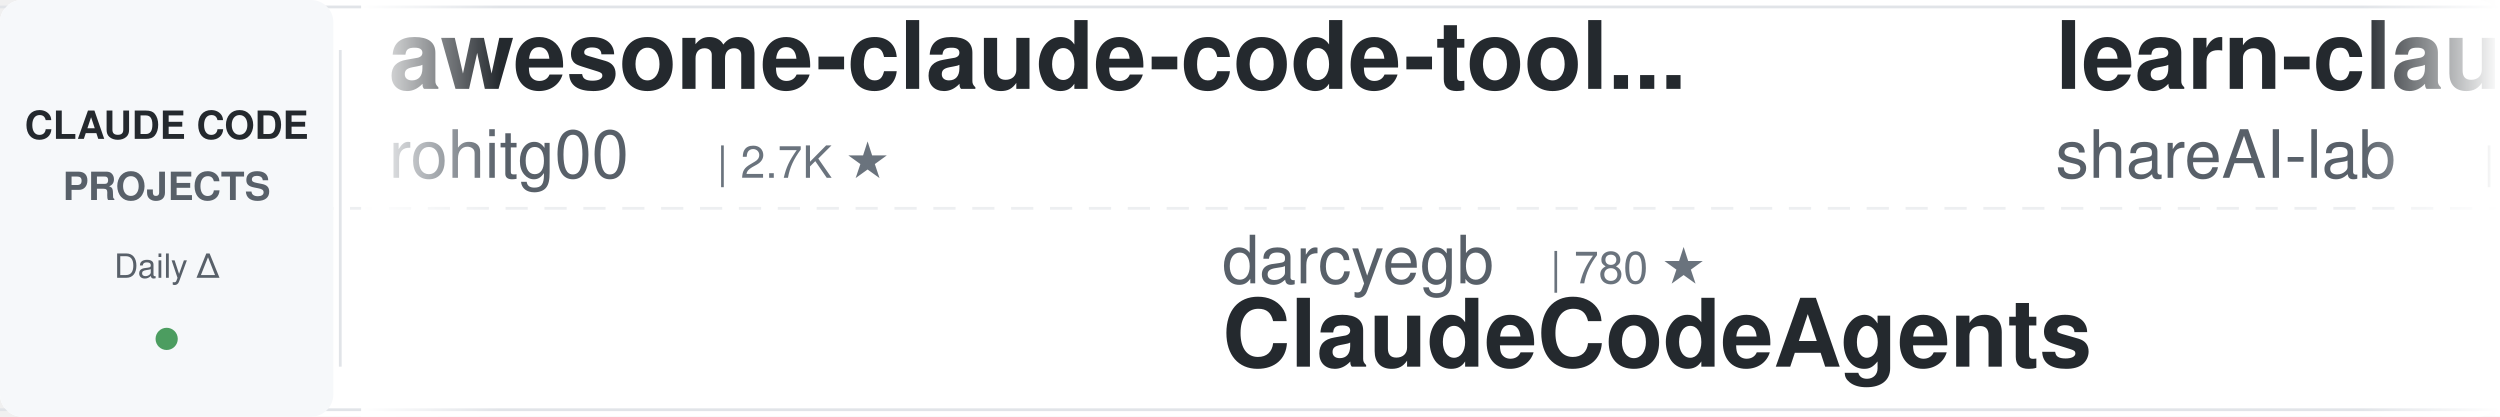
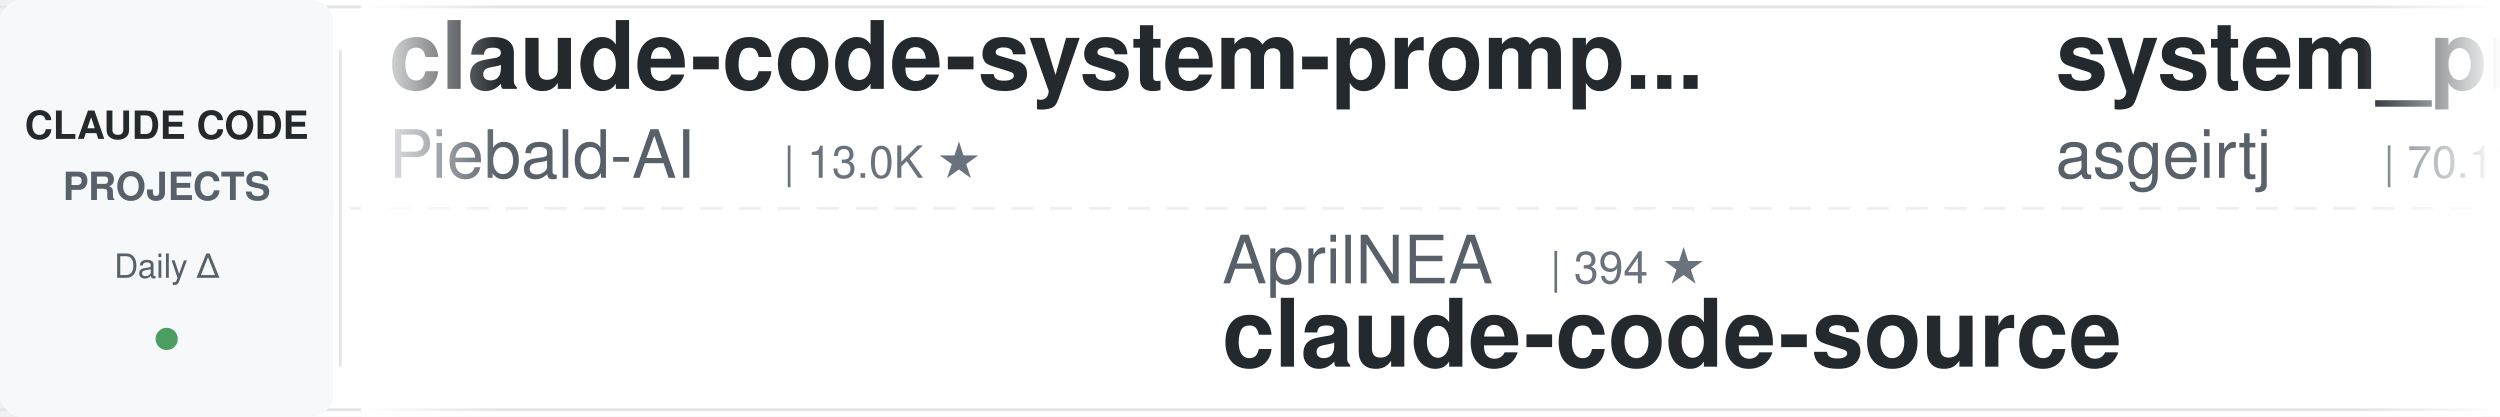
<svg xmlns="http://www.w3.org/2000/svg" width="900" height="150">
  <defs>
    <linearGradient id="leftFade" x1="0%" y1="0%" x2="100%" y2="0%">
      <stop offset="0%" style="stop-color:#ffffff;stop-opacity:1" />
      <stop offset="100%" style="stop-color:#ffffff;stop-opacity:0" />
    </linearGradient>
    <linearGradient id="rightFade" x1="0%" y1="0%" x2="100%" y2="0%">
      <stop offset="0%" style="stop-color:#ffffff;stop-opacity:0" />
      <stop offset="100%" style="stop-color:#ffffff;stop-opacity:1" />
    </linearGradient>
  </defs>
  <rect width="900" height="150" fill="#ffffff" rx="8" />
  <rect x="0" y="2" width="900" height="1" fill="#e1e4e8" />
  <rect x="0" y="147" width="900" height="1" fill="#e1e4e8" />
  <line x1="0" y1="75" x2="900" y2="75" stroke="#e1e4e8" stroke-width="1" stroke-dasharray="8 6" opacity="0.6" />
  <rect x="0" y="0" width="120" height="150" fill="#f6f8fa" rx="8" />
  <text x="60" y="50" font-family="-apple-system, BlinkMacSystemFont, 'Segoe UI', Helvetica, Arial, sans-serif" font-size="14" font-weight="600" fill="#24292e" text-anchor="middle">CLAUDE CODE</text>
  <text x="60" y="72" font-family="-apple-system, BlinkMacSystemFont, 'Segoe UI', Helvetica, Arial, sans-serif" font-size="14" font-weight="600" fill="#586069" text-anchor="middle">PROJECTS</text>
  <text x="60" y="100" font-family="-apple-system, BlinkMacSystemFont, 'Segoe UI', Helvetica, Arial, sans-serif" font-size="12" font-weight="500" fill="#586069" text-anchor="middle">Daily Δ</text>
  <circle cx="60" cy="122" r="4" fill="#22863a" opacity="0.8" />
  <rect x="122" y="18" width="1" height="114" fill="#e1e4e8" />
  <clipPath id="tickerClip">
    <rect x="130" y="0" width="770" height="150" />
  </clipPath>
  <g clip-path="url(#tickerClip)">
    <g id="tickerItems">
      <animateTransform attributeName="transform" attributeType="XML" type="translate" from="0 0" to="-3000 0" dur="54s" repeatCount="indefinite" />
      <g transform="translate(0, 0)">
-         <text x="140" y="32" font-family="-apple-system, BlinkMacSystemFont, 'Segoe UI', Helvetica, Arial, sans-serif" font-size="34" font-weight="600" fill="#24292e">awesome-claude-code-tool...</text>
-         <text x="140" y="64" font-family="-apple-system, BlinkMacSystemFont, 'Segoe UI', Helvetica, Arial, sans-serif" font-size="24" font-weight="400" fill="#586069">rohitg00</text>
-         <text x="258" y="64" font-family="-apple-system, BlinkMacSystemFont, 'Segoe UI', Helvetica, Arial, sans-serif" font-size="16" font-weight="500" fill="#6a737d">| 2.7K ★</text>
+         <text x="140" y="32" font-family="-apple-system, BlinkMacSystemFont, 'Segoe UI', Helvetica, Arial, sans-serif" font-size="34" font-weight="600" fill="#24292e">claude-code-system-promp...</text>
+         <text x="140" y="64" font-family="-apple-system, BlinkMacSystemFont, 'Segoe UI', Helvetica, Arial, sans-serif" font-size="24" font-weight="400" fill="#586069">Piebald-AI</text>
+         <text x="282" y="64" font-family="-apple-system, BlinkMacSystemFont, 'Segoe UI', Helvetica, Arial, sans-serif" font-size="16" font-weight="500" fill="#6a737d">| 13.0K ★</text>
      </g>
      <g transform="translate(300, 0)">
-         <text x="140" y="102" font-family="-apple-system, BlinkMacSystemFont, 'Segoe UI', Helvetica, Arial, sans-serif" font-size="24" font-weight="400" fill="#586069">darcyegb</text>
-         <text x="258" y="102" font-family="-apple-system, BlinkMacSystemFont, 'Segoe UI', Helvetica, Arial, sans-serif" font-size="16" font-weight="500" fill="#6a737d">| 780 ★</text>
-         <text x="140" y="132" font-family="-apple-system, BlinkMacSystemFont, 'Segoe UI', Helvetica, Arial, sans-serif" font-size="34" font-weight="600" fill="#24292e">ClaudeCodeAgents</text>
+         <text x="140" y="102" font-family="-apple-system, BlinkMacSystemFont, 'Segoe UI', Helvetica, Arial, sans-serif" font-size="24" font-weight="400" fill="#586069">AprilNEA</text>
+         <text x="258" y="102" font-family="-apple-system, BlinkMacSystemFont, 'Segoe UI', Helvetica, Arial, sans-serif" font-size="16" font-weight="500" fill="#6a737d">| 394 ★</text>
+         <text x="140" y="132" font-family="-apple-system, BlinkMacSystemFont, 'Segoe UI', Helvetica, Arial, sans-serif" font-size="34" font-weight="600" fill="#24292e">claude-code-source</text>
      </g>
      <g transform="translate(600, 0)">
-         <text x="140" y="32" font-family="-apple-system, BlinkMacSystemFont, 'Segoe UI', Helvetica, Arial, sans-serif" font-size="34" font-weight="600" fill="#24292e">learn-claude-code</text>
-         <text x="140" y="64" font-family="-apple-system, BlinkMacSystemFont, 'Segoe UI', Helvetica, Arial, sans-serif" font-size="24" font-weight="400" fill="#586069">shareAI-lab</text>
-         <text x="294" y="64" font-family="-apple-system, BlinkMacSystemFont, 'Segoe UI', Helvetica, Arial, sans-serif" font-size="16" font-weight="500" fill="#6a737d">| 79.2K ★</text>
+         <text x="140" y="32" font-family="-apple-system, BlinkMacSystemFont, 'Segoe UI', Helvetica, Arial, sans-serif" font-size="34" font-weight="600" fill="#24292e">system_prompts_leaks</text>
+         <text x="140" y="64" font-family="-apple-system, BlinkMacSystemFont, 'Segoe UI', Helvetica, Arial, sans-serif" font-size="24" font-weight="400" fill="#586069">asgeirtj</text>
+         <text x="258" y="64" font-family="-apple-system, BlinkMacSystemFont, 'Segoe UI', Helvetica, Arial, sans-serif" font-size="16" font-weight="500" fill="#6a737d">| 70.1K ★</text>
      </g>
      <g transform="translate(900, 0)">
-         <text x="140" y="102" font-family="-apple-system, BlinkMacSystemFont, 'Segoe UI', Helvetica, Arial, sans-serif" font-size="24" font-weight="400" fill="#586069">musistudio</text>
-         <text x="282" y="102" font-family="-apple-system, BlinkMacSystemFont, 'Segoe UI', Helvetica, Arial, sans-serif" font-size="16" font-weight="500" fill="#6a737d">| 37.8K ★</text>
-         <text x="140" y="132" font-family="-apple-system, BlinkMacSystemFont, 'Segoe UI', Helvetica, Arial, sans-serif" font-size="34" font-weight="600" fill="#24292e">claude-code-router</text>
+         <text x="140" y="102" font-family="-apple-system, BlinkMacSystemFont, 'Segoe UI', Helvetica, Arial, sans-serif" font-size="24" font-weight="400" fill="#586069">Donchitos</text>
+         <text x="270" y="102" font-family="-apple-system, BlinkMacSystemFont, 'Segoe UI', Helvetica, Arial, sans-serif" font-size="16" font-weight="500" fill="#6a737d">| 27.4K ★</text>
+         <text x="140" y="132" font-family="-apple-system, BlinkMacSystemFont, 'Segoe UI', Helvetica, Arial, sans-serif" font-size="34" font-weight="600" fill="#24292e">Claude-Code-Game-Studios</text>
      </g>
      <g transform="translate(1200, 0)">
-         <text x="140" y="32" font-family="-apple-system, BlinkMacSystemFont, 'Segoe UI', Helvetica, Arial, sans-serif" font-size="34" font-weight="600" fill="#24292e">claude-code-skills</text>
-         <text x="140" y="64" font-family="-apple-system, BlinkMacSystemFont, 'Segoe UI', Helvetica, Arial, sans-serif" font-size="24" font-weight="400" fill="#586069">daymade</text>
-         <text x="246" y="64" font-family="-apple-system, BlinkMacSystemFont, 'Segoe UI', Helvetica, Arial, sans-serif" font-size="16" font-weight="500" fill="#6a737d">| 1.5K ★</text>
+         <text x="140" y="32" font-family="-apple-system, BlinkMacSystemFont, 'Segoe UI', Helvetica, Arial, sans-serif" font-size="34" font-weight="600" fill="#24292e">claude-code-router</text>
+         <text x="140" y="64" font-family="-apple-system, BlinkMacSystemFont, 'Segoe UI', Helvetica, Arial, sans-serif" font-size="24" font-weight="400" fill="#586069">musistudio</text>
+         <text x="282" y="64" font-family="-apple-system, BlinkMacSystemFont, 'Segoe UI', Helvetica, Arial, sans-serif" font-size="16" font-weight="500" fill="#6a737d">| 37.8K ★</text>
      </g>
      <g transform="translate(1500, 0)">
-         <text x="140" y="102" font-family="-apple-system, BlinkMacSystemFont, 'Segoe UI', Helvetica, Arial, sans-serif" font-size="24" font-weight="400" fill="#586069">Pimzino</text>
-         <text x="246" y="102" font-family="-apple-system, BlinkMacSystemFont, 'Segoe UI', Helvetica, Arial, sans-serif" font-size="16" font-weight="500" fill="#6a737d">| 3.9K ★</text>
-         <text x="140" y="132" font-family="-apple-system, BlinkMacSystemFont, 'Segoe UI', Helvetica, Arial, sans-serif" font-size="34" font-weight="600" fill="#24292e">claude-code-spec-workflo...</text>
+         <text x="140" y="102" font-family="-apple-system, BlinkMacSystemFont, 'Segoe UI', Helvetica, Arial, sans-serif" font-size="24" font-weight="400" fill="#586069">ponponon</text>
+         <text x="258" y="102" font-family="-apple-system, BlinkMacSystemFont, 'Segoe UI', Helvetica, Arial, sans-serif" font-size="16" font-weight="500" fill="#6a737d">| 2.3K ★</text>
+         <text x="140" y="132" font-family="-apple-system, BlinkMacSystemFont, 'Segoe UI', Helvetica, Arial, sans-serif" font-size="34" font-weight="600" fill="#24292e">claude_code_src</text>
      </g>
      <g transform="translate(1800, 0)">
-         <text x="140" y="32" font-family="-apple-system, BlinkMacSystemFont, 'Segoe UI', Helvetica, Arial, sans-serif" font-size="34" font-weight="600" fill="#24292e">everything-claude-code</text>
-         <text x="140" y="64" font-family="-apple-system, BlinkMacSystemFont, 'Segoe UI', Helvetica, Arial, sans-serif" font-size="24" font-weight="400" fill="#586069">WorldFlowAI</text>
-         <text x="294" y="64" font-family="-apple-system, BlinkMacSystemFont, 'Segoe UI', Helvetica, Arial, sans-serif" font-size="16" font-weight="500" fill="#6a737d">| 5.3K ★</text>
-       </g>
-       <g transform="translate(2100, 0)">
-         <text x="140" y="102" font-family="-apple-system, BlinkMacSystemFont, 'Segoe UI', Helvetica, Arial, sans-serif" font-size="24" font-weight="400" fill="#586069">hangsman</text>
-         <text x="258" y="102" font-family="-apple-system, BlinkMacSystemFont, 'Segoe UI', Helvetica, Arial, sans-serif" font-size="16" font-weight="500" fill="#6a737d">| 799 ★</text>
-         <text x="140" y="132" font-family="-apple-system, BlinkMacSystemFont, 'Segoe UI', Helvetica, Arial, sans-serif" font-size="34" font-weight="600" fill="#24292e">claude-code-source</text>
-       </g>
-       <g transform="translate(2400, 0)">
        <text x="140" y="32" font-family="-apple-system, BlinkMacSystemFont, 'Segoe UI', Helvetica, Arial, sans-serif" font-size="34" font-weight="600" fill="#24292e">claude-code-guide</text>
        <text x="140" y="64" font-family="-apple-system, BlinkMacSystemFont, 'Segoe UI', Helvetica, Arial, sans-serif" font-size="24" font-weight="400" fill="#586069">zebbern</text>
        <text x="246" y="64" font-family="-apple-system, BlinkMacSystemFont, 'Segoe UI', Helvetica, Arial, sans-serif" font-size="16" font-weight="500" fill="#6a737d">| 4.7K ★</text>
      </g>
+       <g transform="translate(2100, 0)">
+         <text x="140" y="102" font-family="-apple-system, BlinkMacSystemFont, 'Segoe UI', Helvetica, Arial, sans-serif" font-size="24" font-weight="400" fill="#586069">shareAI-lab</text>
+         <text x="294" y="102" font-family="-apple-system, BlinkMacSystemFont, 'Segoe UI', Helvetica, Arial, sans-serif" font-size="16" font-weight="500" fill="#6a737d">| 79.2K ★</text>
+         <text x="140" y="132" font-family="-apple-system, BlinkMacSystemFont, 'Segoe UI', Helvetica, Arial, sans-serif" font-size="34" font-weight="600" fill="#24292e">learn-claude-code</text>
+       </g>
+       <g transform="translate(2400, 0)">
+         <text x="140" y="32" font-family="-apple-system, BlinkMacSystemFont, 'Segoe UI', Helvetica, Arial, sans-serif" font-size="34" font-weight="600" fill="#24292e">claude-code-from-source</text>
+         <text x="140" y="64" font-family="-apple-system, BlinkMacSystemFont, 'Segoe UI', Helvetica, Arial, sans-serif" font-size="24" font-weight="400" fill="#586069">alejandrobalderas</text>
+         <text x="366" y="64" font-family="-apple-system, BlinkMacSystemFont, 'Segoe UI', Helvetica, Arial, sans-serif" font-size="16" font-weight="500" fill="#6a737d">| 3.0K ★</text>
+       </g>
      <g transform="translate(2700, 0)">
-         <text x="140" y="102" font-family="-apple-system, BlinkMacSystemFont, 'Segoe UI', Helvetica, Arial, sans-serif" font-size="24" font-weight="400" fill="#586069">techjarves</text>
-         <text x="282" y="102" font-family="-apple-system, BlinkMacSystemFont, 'Segoe UI', Helvetica, Arial, sans-serif" font-size="16" font-weight="500" fill="#6a737d">| 1.6K ★</text>
-         <text x="140" y="132" font-family="-apple-system, BlinkMacSystemFont, 'Segoe UI', Helvetica, Arial, sans-serif" font-size="34" font-weight="600" fill="#24292e">ClaudeCode-Portable</text>
+         <text x="140" y="102" font-family="-apple-system, BlinkMacSystemFont, 'Segoe UI', Helvetica, Arial, sans-serif" font-size="24" font-weight="400" fill="#586069">liuup</text>
+         <text x="222" y="102" font-family="-apple-system, BlinkMacSystemFont, 'Segoe UI', Helvetica, Arial, sans-serif" font-size="16" font-weight="500" fill="#6a737d">| 4.0K ★</text>
+         <text x="140" y="132" font-family="-apple-system, BlinkMacSystemFont, 'Segoe UI', Helvetica, Arial, sans-serif" font-size="34" font-weight="600" fill="#24292e">claude-code-analysis</text>
      </g>
      <g transform="translate(3000, 0)">
-         <text x="140" y="32" font-family="-apple-system, BlinkMacSystemFont, 'Segoe UI', Helvetica, Arial, sans-serif" font-size="34" font-weight="600" fill="#24292e">awesome-claude-code-tool...</text>
-         <text x="140" y="64" font-family="-apple-system, BlinkMacSystemFont, 'Segoe UI', Helvetica, Arial, sans-serif" font-size="24" font-weight="400" fill="#586069">rohitg00</text>
-         <text x="258" y="64" font-family="-apple-system, BlinkMacSystemFont, 'Segoe UI', Helvetica, Arial, sans-serif" font-size="16" font-weight="500" fill="#6a737d">| 2.7K ★</text>
+         <text x="140" y="32" font-family="-apple-system, BlinkMacSystemFont, 'Segoe UI', Helvetica, Arial, sans-serif" font-size="34" font-weight="600" fill="#24292e">claude-code-system-promp...</text>
+         <text x="140" y="64" font-family="-apple-system, BlinkMacSystemFont, 'Segoe UI', Helvetica, Arial, sans-serif" font-size="24" font-weight="400" fill="#586069">Piebald-AI</text>
+         <text x="282" y="64" font-family="-apple-system, BlinkMacSystemFont, 'Segoe UI', Helvetica, Arial, sans-serif" font-size="16" font-weight="500" fill="#6a737d">| 13.0K ★</text>
      </g>
      <g transform="translate(3300, 0)">
-         <text x="140" y="102" font-family="-apple-system, BlinkMacSystemFont, 'Segoe UI', Helvetica, Arial, sans-serif" font-size="24" font-weight="400" fill="#586069">darcyegb</text>
-         <text x="258" y="102" font-family="-apple-system, BlinkMacSystemFont, 'Segoe UI', Helvetica, Arial, sans-serif" font-size="16" font-weight="500" fill="#6a737d">| 780 ★</text>
-         <text x="140" y="132" font-family="-apple-system, BlinkMacSystemFont, 'Segoe UI', Helvetica, Arial, sans-serif" font-size="34" font-weight="600" fill="#24292e">ClaudeCodeAgents</text>
+         <text x="140" y="102" font-family="-apple-system, BlinkMacSystemFont, 'Segoe UI', Helvetica, Arial, sans-serif" font-size="24" font-weight="400" fill="#586069">AprilNEA</text>
+         <text x="258" y="102" font-family="-apple-system, BlinkMacSystemFont, 'Segoe UI', Helvetica, Arial, sans-serif" font-size="16" font-weight="500" fill="#6a737d">| 394 ★</text>
+         <text x="140" y="132" font-family="-apple-system, BlinkMacSystemFont, 'Segoe UI', Helvetica, Arial, sans-serif" font-size="34" font-weight="600" fill="#24292e">claude-code-source</text>
      </g>
      <g transform="translate(3600, 0)">
-         <text x="140" y="32" font-family="-apple-system, BlinkMacSystemFont, 'Segoe UI', Helvetica, Arial, sans-serif" font-size="34" font-weight="600" fill="#24292e">learn-claude-code</text>
-         <text x="140" y="64" font-family="-apple-system, BlinkMacSystemFont, 'Segoe UI', Helvetica, Arial, sans-serif" font-size="24" font-weight="400" fill="#586069">shareAI-lab</text>
-         <text x="294" y="64" font-family="-apple-system, BlinkMacSystemFont, 'Segoe UI', Helvetica, Arial, sans-serif" font-size="16" font-weight="500" fill="#6a737d">| 79.2K ★</text>
+         <text x="140" y="32" font-family="-apple-system, BlinkMacSystemFont, 'Segoe UI', Helvetica, Arial, sans-serif" font-size="34" font-weight="600" fill="#24292e">system_prompts_leaks</text>
+         <text x="140" y="64" font-family="-apple-system, BlinkMacSystemFont, 'Segoe UI', Helvetica, Arial, sans-serif" font-size="24" font-weight="400" fill="#586069">asgeirtj</text>
+         <text x="258" y="64" font-family="-apple-system, BlinkMacSystemFont, 'Segoe UI', Helvetica, Arial, sans-serif" font-size="16" font-weight="500" fill="#6a737d">| 70.1K ★</text>
      </g>
      <g transform="translate(3900, 0)">
-         <text x="140" y="102" font-family="-apple-system, BlinkMacSystemFont, 'Segoe UI', Helvetica, Arial, sans-serif" font-size="24" font-weight="400" fill="#586069">musistudio</text>
-         <text x="282" y="102" font-family="-apple-system, BlinkMacSystemFont, 'Segoe UI', Helvetica, Arial, sans-serif" font-size="16" font-weight="500" fill="#6a737d">| 37.8K ★</text>
-         <text x="140" y="132" font-family="-apple-system, BlinkMacSystemFont, 'Segoe UI', Helvetica, Arial, sans-serif" font-size="34" font-weight="600" fill="#24292e">claude-code-router</text>
+         <text x="140" y="102" font-family="-apple-system, BlinkMacSystemFont, 'Segoe UI', Helvetica, Arial, sans-serif" font-size="24" font-weight="400" fill="#586069">Donchitos</text>
+         <text x="270" y="102" font-family="-apple-system, BlinkMacSystemFont, 'Segoe UI', Helvetica, Arial, sans-serif" font-size="16" font-weight="500" fill="#6a737d">| 27.4K ★</text>
+         <text x="140" y="132" font-family="-apple-system, BlinkMacSystemFont, 'Segoe UI', Helvetica, Arial, sans-serif" font-size="34" font-weight="600" fill="#24292e">Claude-Code-Game-Studios</text>
      </g>
    </g>
  </g>
  <rect x="130" y="0" width="50" height="150" fill="url(#leftFade)" />
  <rect x="850" y="0" width="50" height="150" fill="url(#rightFade)" />
</svg>
